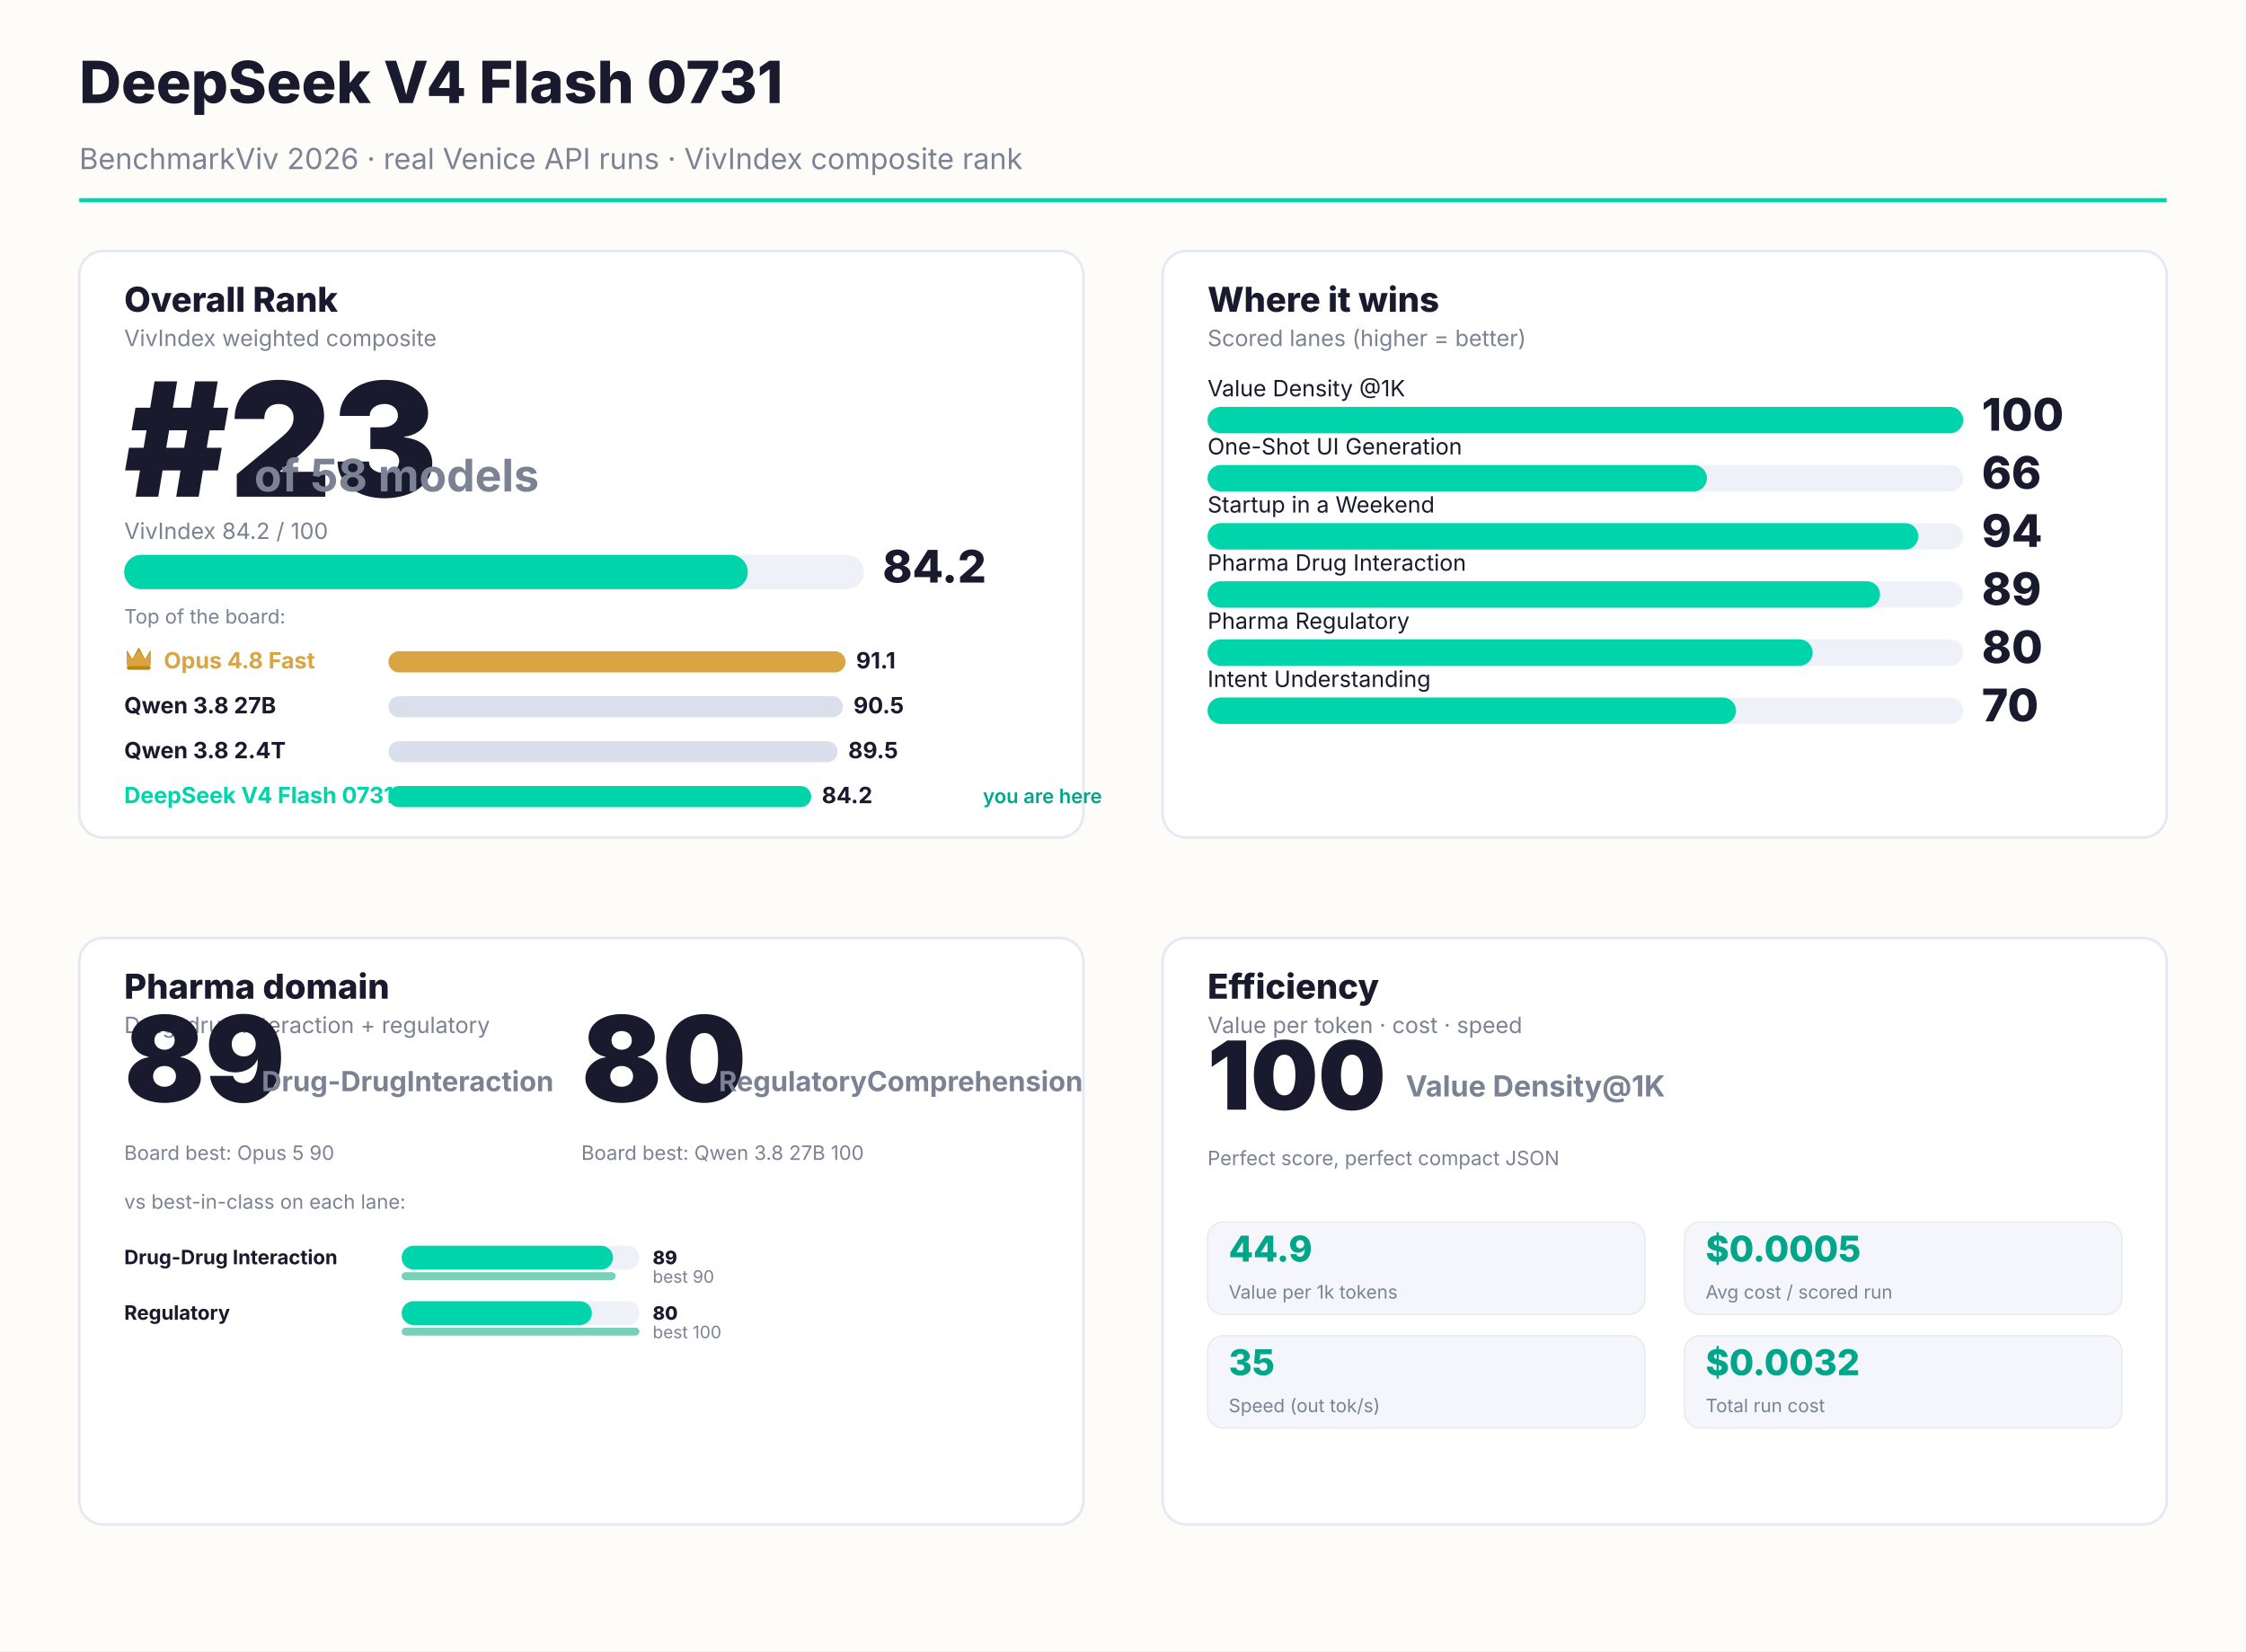
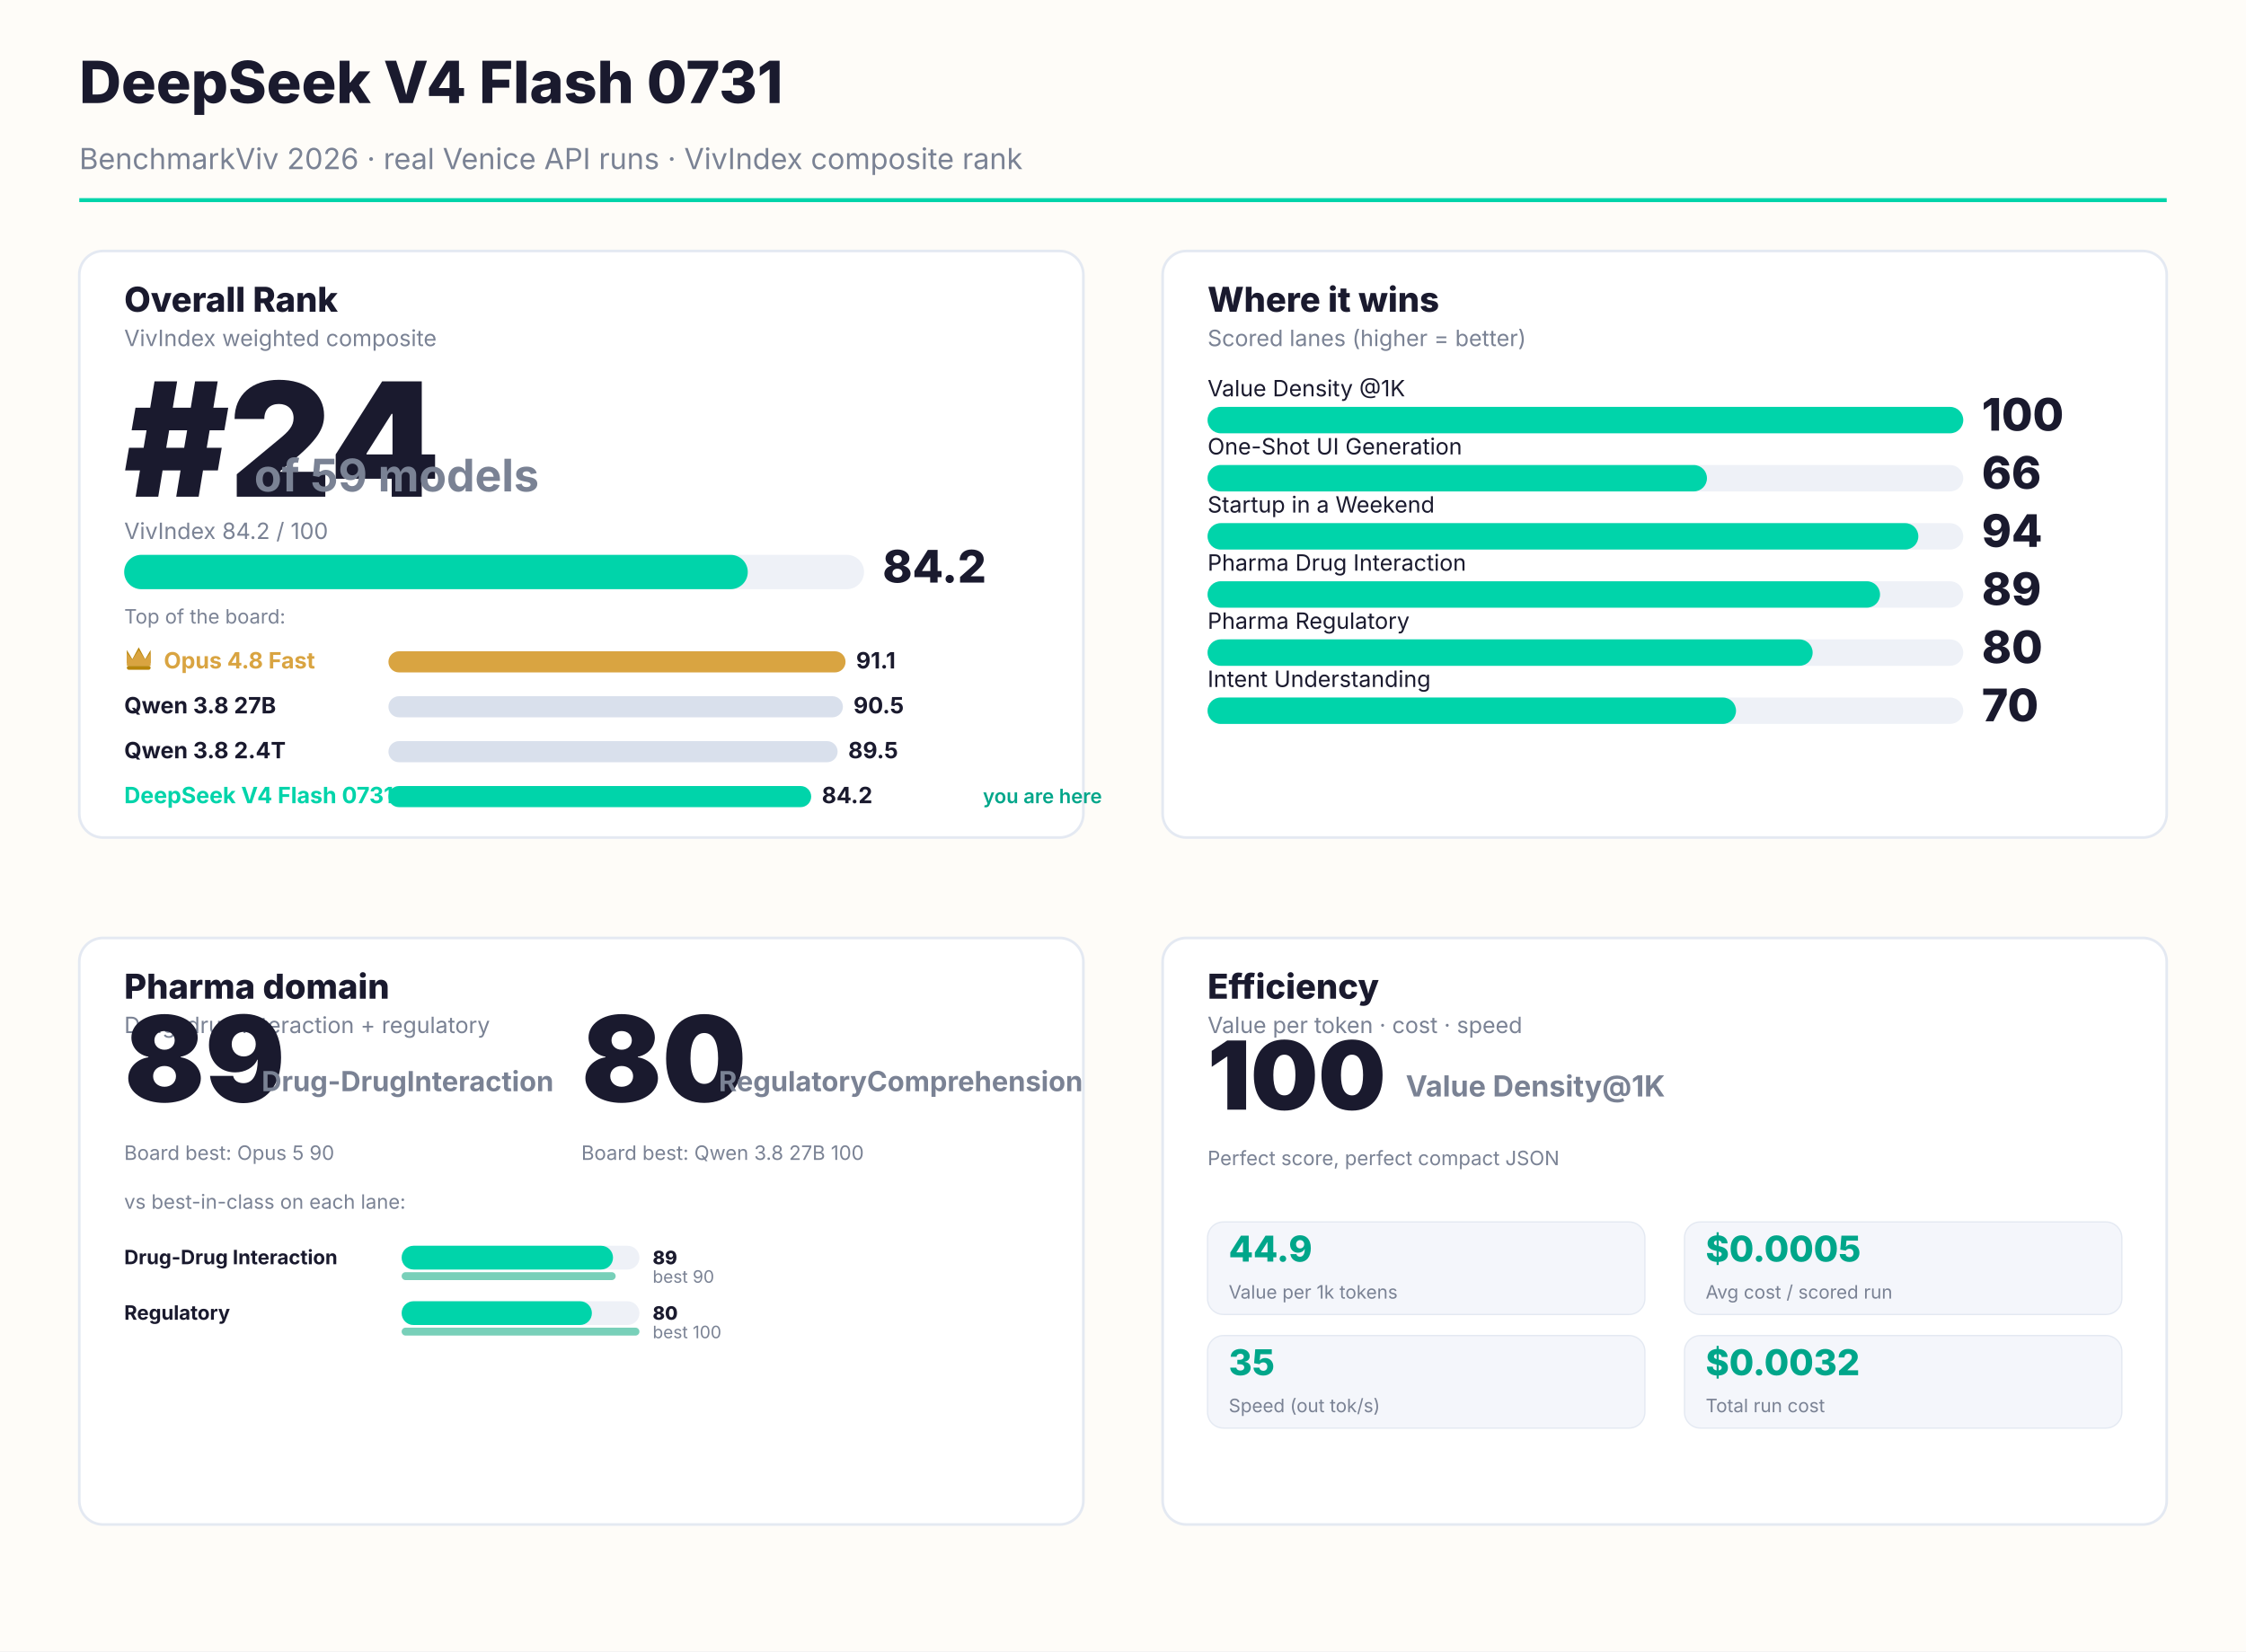
<svg xmlns="http://www.w3.org/2000/svg" width="1700" height="1250" viewBox="0 0 1700 1250" font-family="Inter, system-ui, sans-serif">
  <rect width="1700" height="1250" fill="#FEFCF8" />
  <text x="60" y="78" font-size="44" font-weight="800" fill="#1A1A2E">DeepSeek V4 Flash 0731</text>
  <text x="60" y="128" font-size="22" fill="#7a8294">BenchmarkViv 2026 · real Venice API runs · VivIndex composite rank</text>
  <rect x="60" y="150" width="1580" height="3" fill="#00D4AA" />
  <rect x="60.0" y="190.0" width="760.0" height="444.0" rx="18" fill="#FFFFFF" stroke="#e4e9f2" stroke-width="2" />
  <text x="94.0" y="236.0" font-size="26" font-weight="800" fill="#1A1A2E">Overall Rank</text>
  <text x="94.0" y="262.0" font-size="17" fill="#7a8294">VivIndex weighted composite</text>
-   <text x="94.0" y="376.0" font-size="120" font-weight="900" fill="#1A1A2E">#23</text>
-   <text x="192.4" y="372.0" font-size="34" font-weight="700" fill="#7a8294">of 58 models</text>
+   <text x="94.0" y="376.0" font-size="120" font-weight="900" fill="#1A1A2E">#24</text>
+   <text x="192.4" y="372.0" font-size="34" font-weight="700" fill="#7a8294">of 59 models</text>
  <text x="94.0" y="408.0" font-size="17" fill="#7a8294">VivIndex 84.2 / 100</text>
  <rect x="94.0" y="420.0" width="560" height="26" rx="13" fill="#EEF1F7" />
  <rect x="94.0" y="420.0" width="472" height="26" rx="13" fill="#00D4AA" />
  <text x="668.0" y="441.0" font-size="34" font-weight="800" fill="#1A1A2E">84.2</text>
  <text x="94.0" y="472.0" font-size="15" fill="#7a8294">Top of the board:</text>
  <g transform="translate(94.0,488.0)">
    <path d="M2 14 L2 4 L6.16 11.0 L11.0 2 L15.84 11.0 L20 4 L20 14 Z" fill="#B8860B" />
    <path d="M2 16 L2 6 L6.16 11.44 L11.0 4 L15.84 11.44 L20 6 L20 16" fill="#D9A441" />
    <rect x="2" y="16" width="18" height="3" rx="1.5" fill="#B8860B" />
  </g>
  <text x="124.0" y="506.0" font-size="17" font-weight="700" fill="#D9A441">Opus 4.8 Fast</text>
  <rect x="294.0" y="493.0" width="346" height="16" rx="8" fill="#D9A441" />
  <text x="648" y="506.0" font-size="17" font-weight="700" fill="#1A1A2E">91.1</text>
  <text x="94.0" y="540.0" font-size="17" font-weight="700" fill="#1A1A2E">Qwen 3.8 27B</text>
  <rect x="294.0" y="527.0" width="344" height="16" rx="8" fill="#d9e0ec" />
  <text x="646" y="540.0" font-size="17" font-weight="700" fill="#1A1A2E">90.5</text>
  <text x="94.0" y="574.0" font-size="17" font-weight="700" fill="#1A1A2E">Qwen 3.8 2.4T</text>
  <rect x="294.0" y="561.0" width="340" height="16" rx="8" fill="#d9e0ec" />
  <text x="642" y="574.0" font-size="17" font-weight="700" fill="#1A1A2E">89.5</text>
  <text x="94.0" y="608.0" font-size="17" font-weight="700" fill="#00D4AA">DeepSeek V4 Flash 0731</text>
  <rect x="294.0" y="595.0" width="320" height="16" rx="8" fill="#00D4AA" />
  <text x="622" y="608.0" font-size="17" font-weight="700" fill="#1A1A2E">84.2</text>
  <text x="744" y="608.0" font-size="15" font-weight="600" fill="#00A68A">you are here</text>
  <rect x="880.0" y="190.0" width="760.0" height="444.0" rx="18" fill="#FFFFFF" stroke="#e4e9f2" stroke-width="2" />
  <text x="914.0" y="236.0" font-size="26" font-weight="800" fill="#1A1A2E">Where it wins</text>
  <text x="914.0" y="262.0" font-size="17" fill="#7a8294">Scored lanes (higher = better)</text>
  <text x="914.0" y="300.0" font-size="17" fill="#1A1A2E">Value Density @1K</text>
  <rect x="914.0" y="308.0" width="572.0" height="20" rx="10" fill="#EEF1F7" />
  <rect x="914.0" y="308.0" width="572" height="20" rx="10" fill="#00D4AA" />
  <text x="1500" y="326.0" font-size="34" font-weight="800" fill="#1A1A2E">100</text>
  <text x="914.0" y="344.0" font-size="17" fill="#1A1A2E">One-Shot UI Generation</text>
  <rect x="914.0" y="352.0" width="572.0" height="20" rx="10" fill="#EEF1F7" />
  <rect x="914.0" y="352.0" width="378" height="20" rx="10" fill="#00D4AA" />
  <text x="1500" y="370.0" font-size="34" font-weight="800" fill="#1A1A2E">66</text>
  <text x="914.0" y="388.0" font-size="17" fill="#1A1A2E">Startup in a Weekend</text>
  <rect x="914.0" y="396.0" width="572.0" height="20" rx="10" fill="#EEF1F7" />
  <rect x="914.0" y="396.0" width="538" height="20" rx="10" fill="#00D4AA" />
  <text x="1500" y="414.0" font-size="34" font-weight="800" fill="#1A1A2E">94</text>
  <text x="914.0" y="432.0" font-size="17" fill="#1A1A2E">Pharma Drug Interaction</text>
  <rect x="914.0" y="440.0" width="572.0" height="20" rx="10" fill="#EEF1F7" />
  <rect x="914.0" y="440.0" width="509" height="20" rx="10" fill="#00D4AA" />
  <text x="1500" y="458.0" font-size="34" font-weight="800" fill="#1A1A2E">89</text>
  <text x="914.0" y="476.0" font-size="17" fill="#1A1A2E">Pharma Regulatory</text>
  <rect x="914.0" y="484.0" width="572.0" height="20" rx="10" fill="#EEF1F7" />
  <rect x="914.0" y="484.0" width="458" height="20" rx="10" fill="#00D4AA" />
  <text x="1500" y="502.0" font-size="34" font-weight="800" fill="#1A1A2E">80</text>
  <text x="914.0" y="520.0" font-size="17" fill="#1A1A2E">Intent Understanding</text>
  <rect x="914.0" y="528.0" width="572.0" height="20" rx="10" fill="#EEF1F7" />
  <rect x="914.0" y="528.0" width="400" height="20" rx="10" fill="#00D4AA" />
  <text x="1500" y="546.0" font-size="34" font-weight="800" fill="#1A1A2E">70</text>
  <rect x="60.0" y="710.0" width="760.0" height="444.0" rx="18" fill="#FFFFFF" stroke="#e4e9f2" stroke-width="2" />
  <text x="94.0" y="756.0" font-size="26" font-weight="800" fill="#1A1A2E">Pharma domain</text>
  <text x="94.0" y="782.0" font-size="17" fill="#7a8294">Drug-drug interaction + regulatory</text>
  <text x="94.0" y="834.0" font-size="90" font-weight="900" fill="#1A1A2E">89</text>
  <text x="198.0" y="826.0" font-size="21" font-weight="700" fill="#7a8294">Drug-Drug
Interaction</text>
  <text x="94.0" y="878.0" font-size="15" fill="#7a8294">Board best: Opus 5 90</text>
  <text x="440.0" y="834.0" font-size="90" font-weight="900" fill="#1A1A2E">80</text>
  <text x="544.0" y="826.0" font-size="21" font-weight="700" fill="#7a8294">Regulatory
Comprehension</text>
  <text x="440.0" y="878.0" font-size="15" fill="#7a8294">Board best: Qwen 3.8 27B 100</text>
  <text x="94.0" y="915.0" font-size="15" fill="#7a8294">vs best-in-class on each lane:</text>
  <text x="94.0" y="957.0" font-size="15" font-weight="700" fill="#1A1A2E">Drug-Drug Interaction</text>
  <rect x="304.0" y="943.0" width="180" height="18" rx="9" fill="#EEF1F7" />
  <rect x="304.0" y="943.0" width="160" height="18" rx="9" fill="#00D4AA" />
  <text x="494.0" y="957.0" font-size="14" font-weight="800" fill="#1A1A2E">89</text>
  <rect x="304.0" y="963.0" width="162" height="6" rx="3" fill="#0aa97f" opacity="0.55" />
  <text x="494.0" y="971.0" font-size="13" fill="#7a8294">best 90</text>
  <text x="94.0" y="999.0" font-size="15" font-weight="700" fill="#1A1A2E">Regulatory</text>
  <rect x="304.0" y="985.0" width="180" height="18" rx="9" fill="#EEF1F7" />
  <rect x="304.0" y="985.0" width="144" height="18" rx="9" fill="#00D4AA" />
  <text x="494.0" y="999.0" font-size="14" font-weight="800" fill="#1A1A2E">80</text>
  <rect x="304.0" y="1005.0" width="180" height="6" rx="3" fill="#0aa97f" opacity="0.55" />
  <text x="494.0" y="1013.0" font-size="13" fill="#7a8294">best 100</text>
  <rect x="880.0" y="710.0" width="760.0" height="444.0" rx="18" fill="#FFFFFF" stroke="#e4e9f2" stroke-width="2" />
  <text x="914.0" y="756.0" font-size="26" font-weight="800" fill="#1A1A2E">Efficiency</text>
  <text x="914.0" y="782.0" font-size="17" fill="#7a8294">Value per token · cost · speed</text>
  <text x="914.0" y="840.0" font-size="72" font-weight="900" fill="#1A1A2E">100</text>
  <text x="1064.0" y="830.0" font-size="22" font-weight="700" fill="#7a8294">Value Density
@1K</text>
  <text x="914.0" y="882.0" font-size="15" fill="#7a8294">Perfect score, perfect compact JSON</text>
  <rect x="914" y="925.0" width="331" height="70" rx="12" fill="#f4f6fb" stroke="#e4e9f2" />
  <text x="930" y="955.0" font-size="27" font-weight="800" fill="#00A68A">44.9</text>
  <text x="930" y="983.0" font-size="14" fill="#7a8294">Value per 1k tokens</text>
  <rect x="1275" y="925.0" width="331" height="70" rx="12" fill="#f4f6fb" stroke="#e4e9f2" />
  <text x="1291" y="955.0" font-size="27" font-weight="800" fill="#00A68A">$0.0005</text>
  <text x="1291" y="983.0" font-size="14" fill="#7a8294">Avg cost / scored run</text>
  <rect x="914" y="1011.0" width="331" height="70" rx="12" fill="#f4f6fb" stroke="#e4e9f2" />
  <text x="930" y="1041.0" font-size="27" font-weight="800" fill="#00A68A">35</text>
  <text x="930" y="1069.0" font-size="14" fill="#7a8294">Speed (out tok/s)</text>
  <rect x="1275" y="1011.0" width="331" height="70" rx="12" fill="#f4f6fb" stroke="#e4e9f2" />
  <text x="1291" y="1041.0" font-size="27" font-weight="800" fill="#00A68A">$0.0032</text>
  <text x="1291" y="1069.0" font-size="14" fill="#7a8294">Total run cost</text>
</svg>
